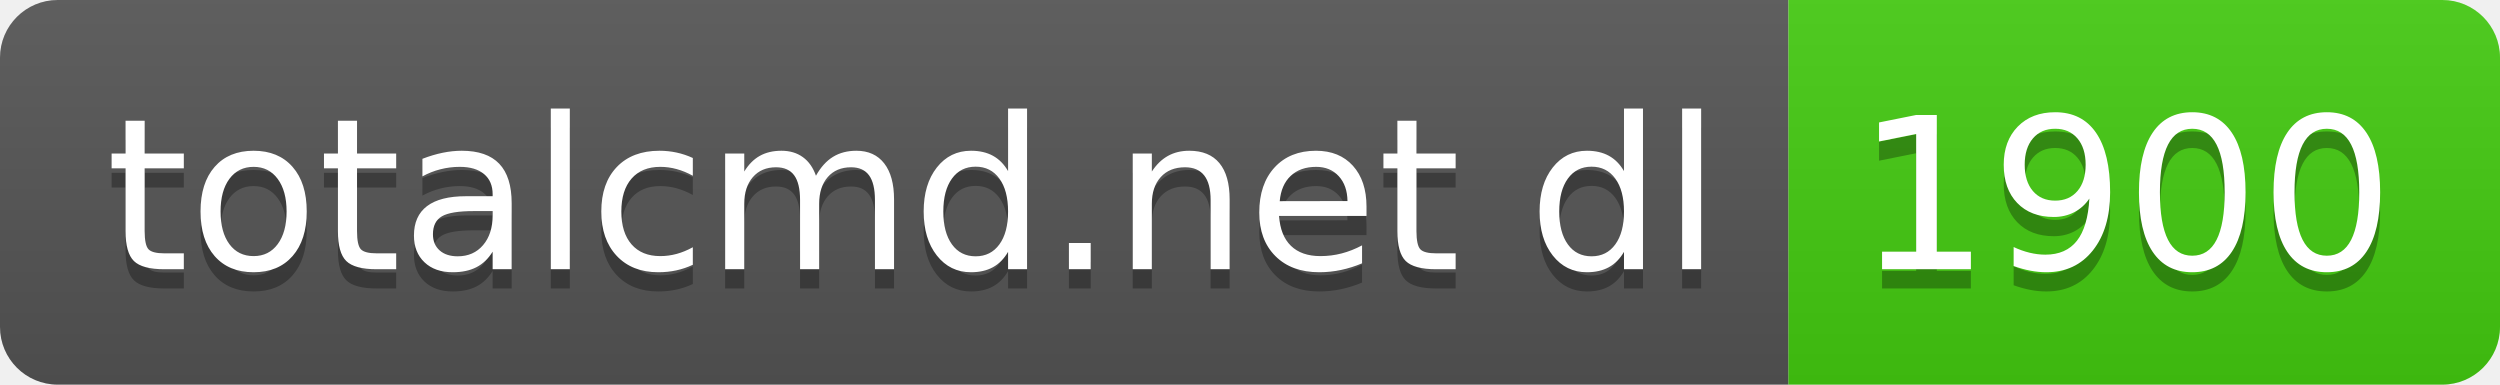
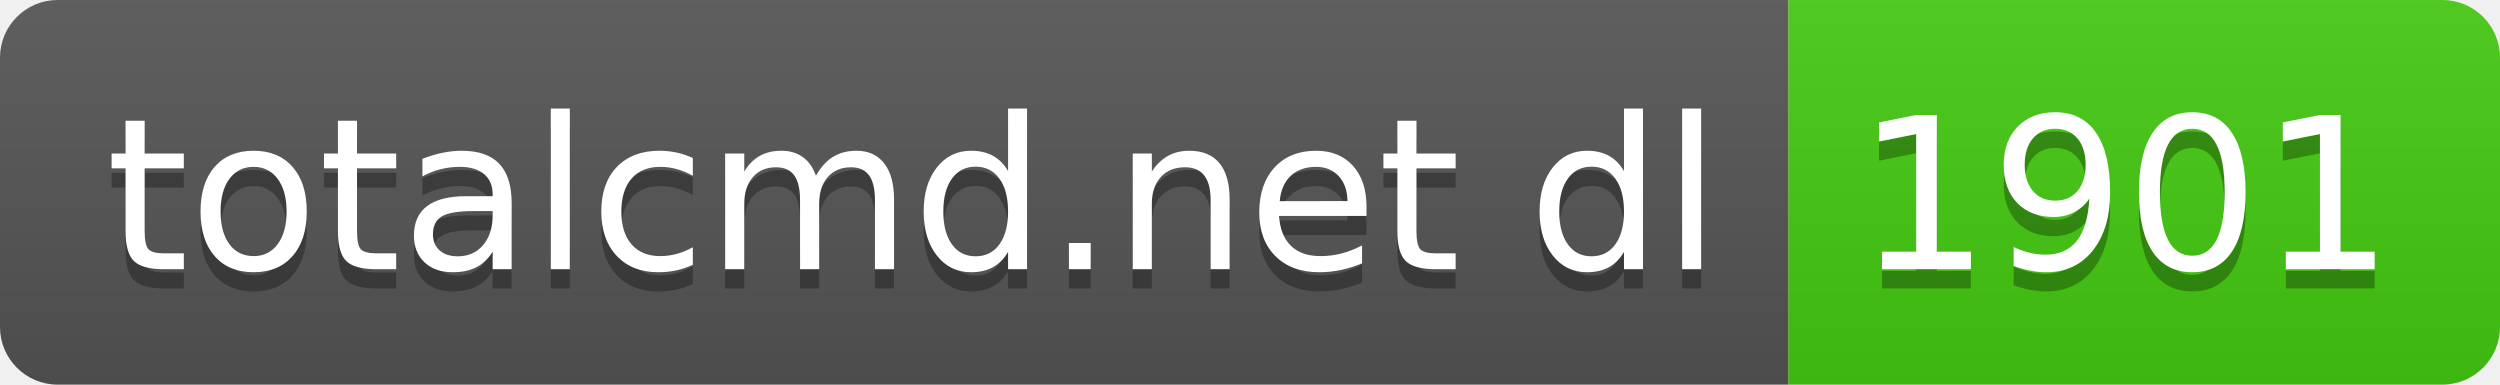
- <svg xmlns="http://www.w3.org/2000/svg" width="130" height="20" role="img" aria-label="totalcmd.net dl: 1900">
+ <svg xmlns="http://www.w3.org/2000/svg" width="130" height="20" role="img" aria-label="totalcmd.net dl: 1901">
  <linearGradient id="s" x2="0" y2="100%">
    <stop offset="0" stop-color="#bbb" stop-opacity=".1" />
    <stop offset="1" stop-opacity=".1" />
  </linearGradient>
  <clipPath id="r">
    <rect width="130" height="20" rx="3" fill="#fff" />
  </clipPath>
  <g clip-path="url(#r)">
    <rect width="93" height="20" fill="#555" />
    <rect x="93" width="37" height="20" fill="#4c1" />
    <rect width="130" height="20" fill="url(#s)" />
  </g>
  <g fill="#fff" text-anchor="middle" font-family="Verdana,Geneva,DejaVu Sans,sans-serif" text-rendering="geometricPrecision" font-size="110">
    <text aria-hidden="true" x="475" y="150" fill="#010101" fill-opacity=".3" transform="scale(.1)" textLength="830">totalcmd.net dl</text>
    <text x="475" y="140" transform="scale(.1)" fill="#fff" textLength="830">totalcmd.net dl</text>
-     <text aria-hidden="true" x="1105" y="150" fill="#010101" fill-opacity=".3" transform="scale(.1)" textLength="270">1900</text>
-     <text x="1105" y="140" transform="scale(.1)" fill="#fff" textLength="270">1900</text>
+     <text aria-hidden="true" x="1105" y="150" fill="#010101" fill-opacity=".3" transform="scale(.1)" textLength="270">1901</text>
+     <text x="1105" y="140" transform="scale(.1)" fill="#fff" textLength="270">1901</text>
  </g>
</svg>
